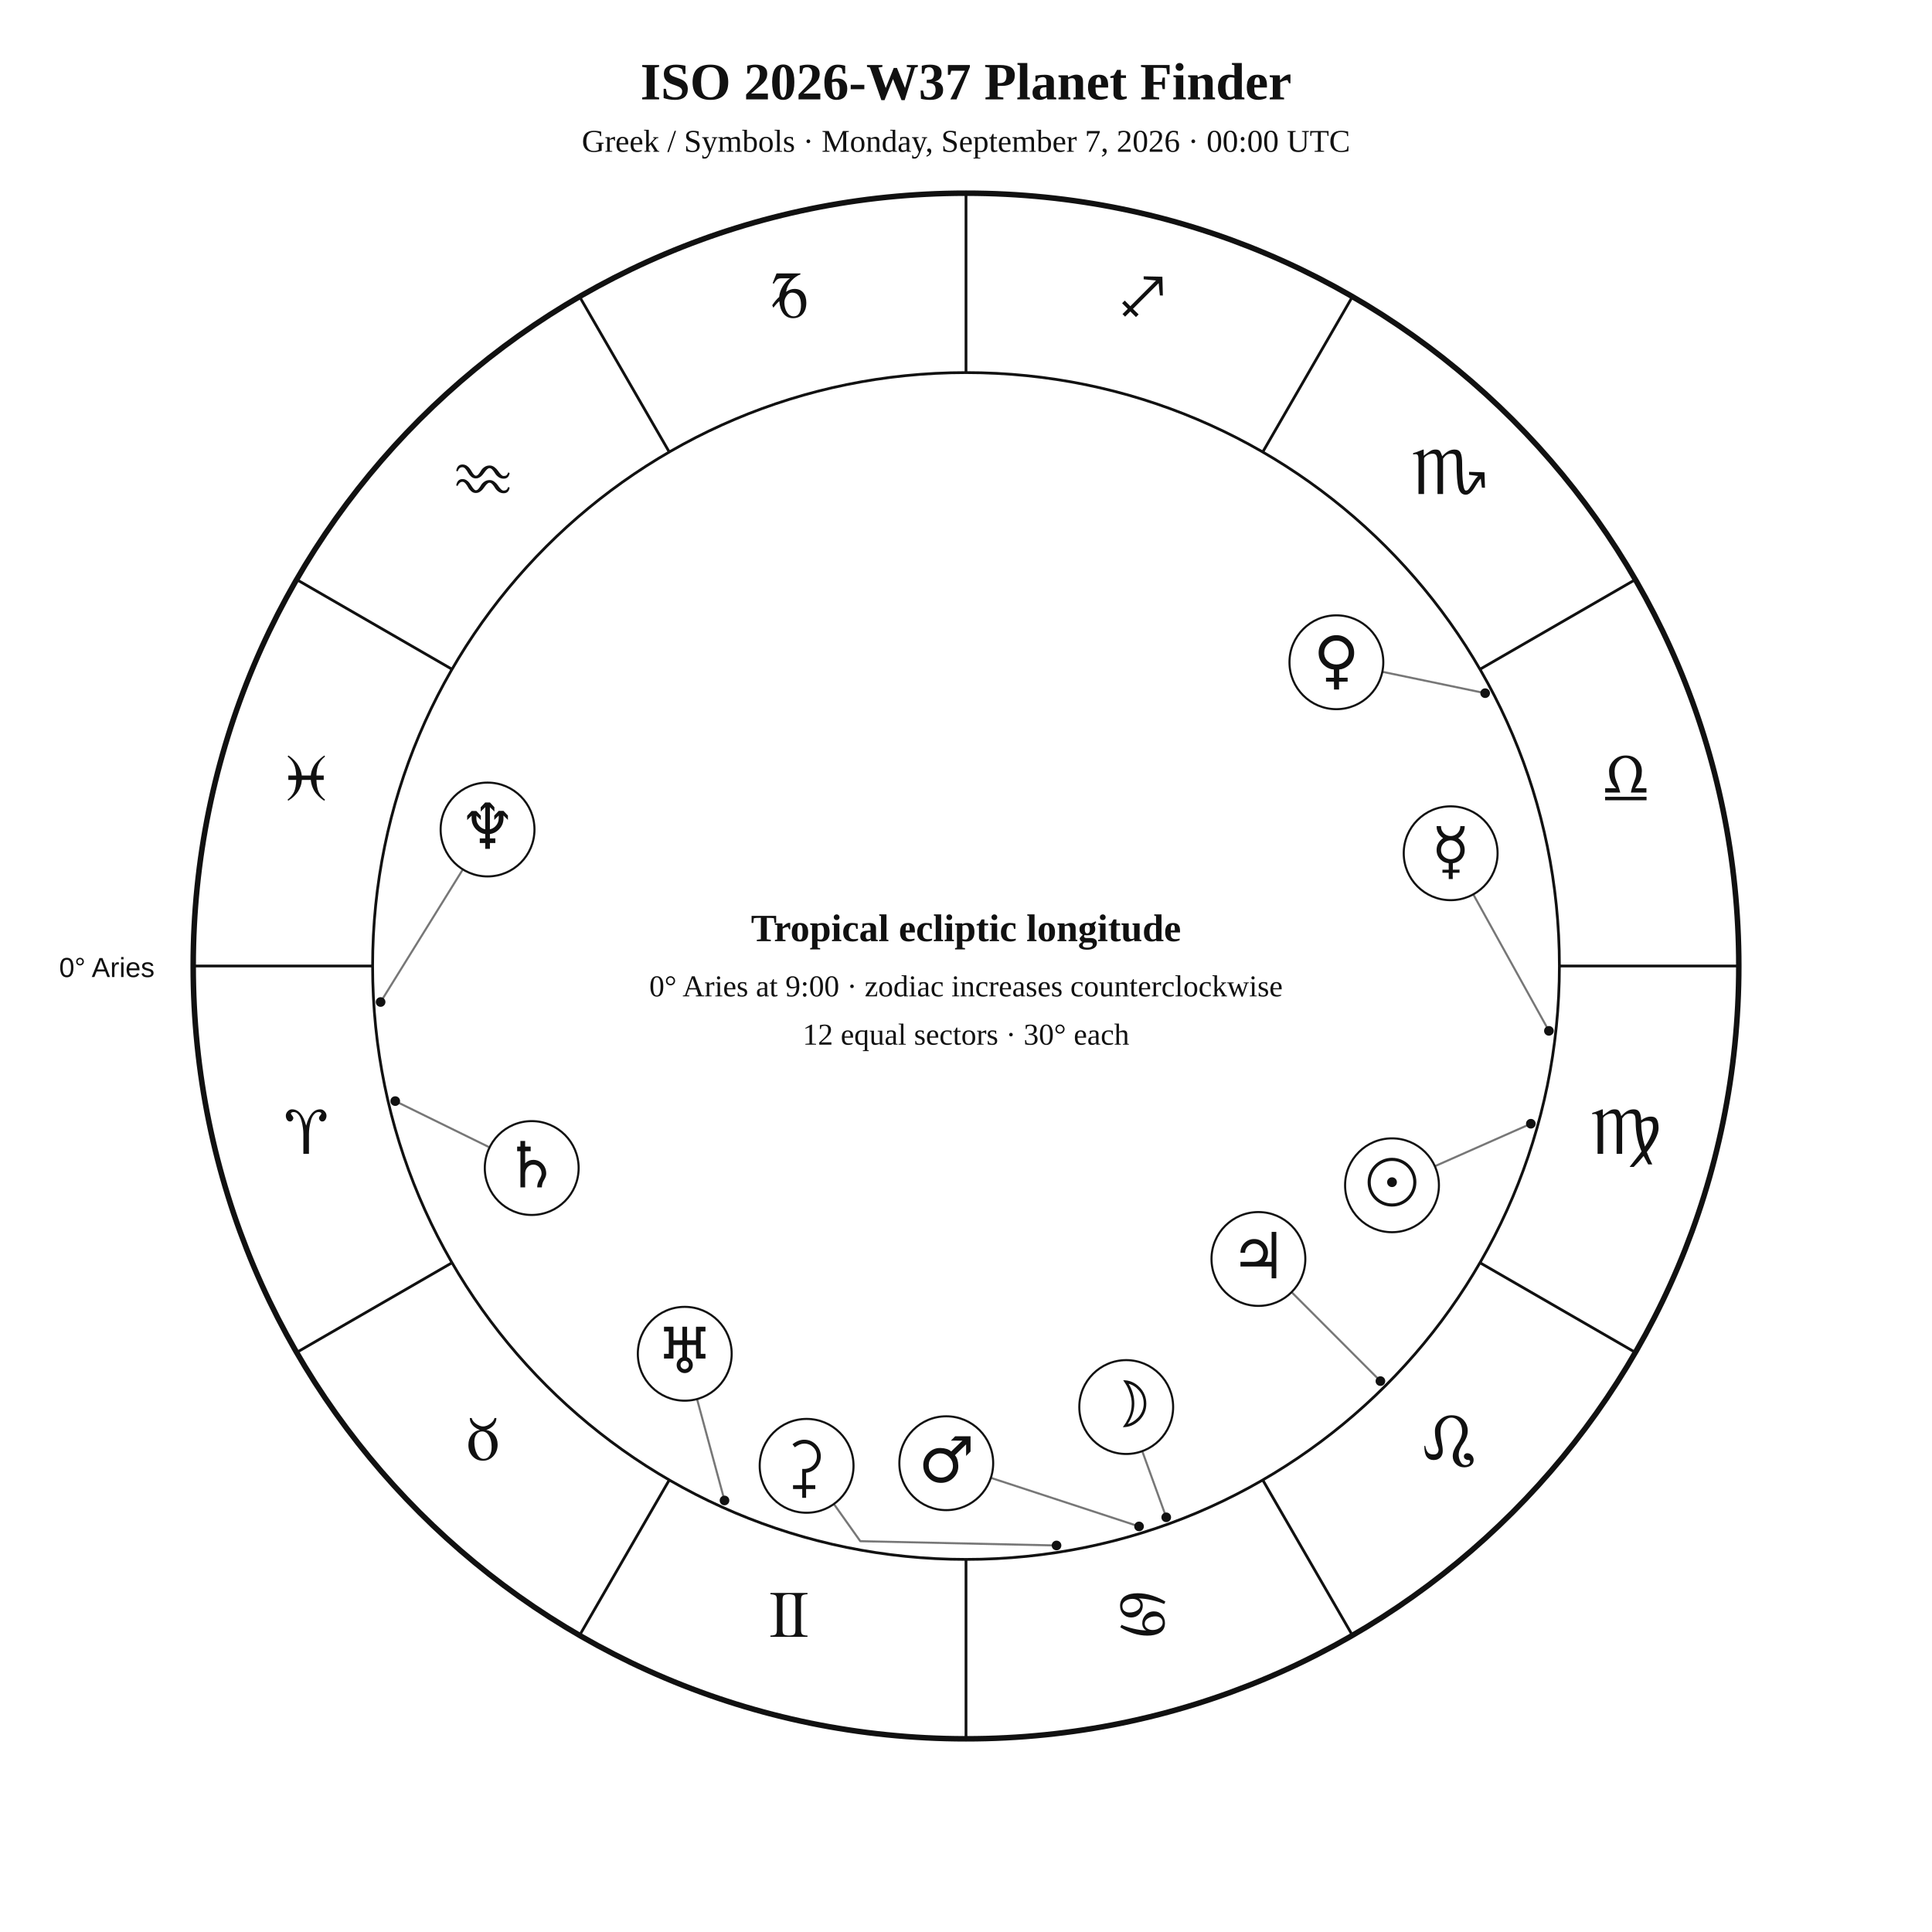
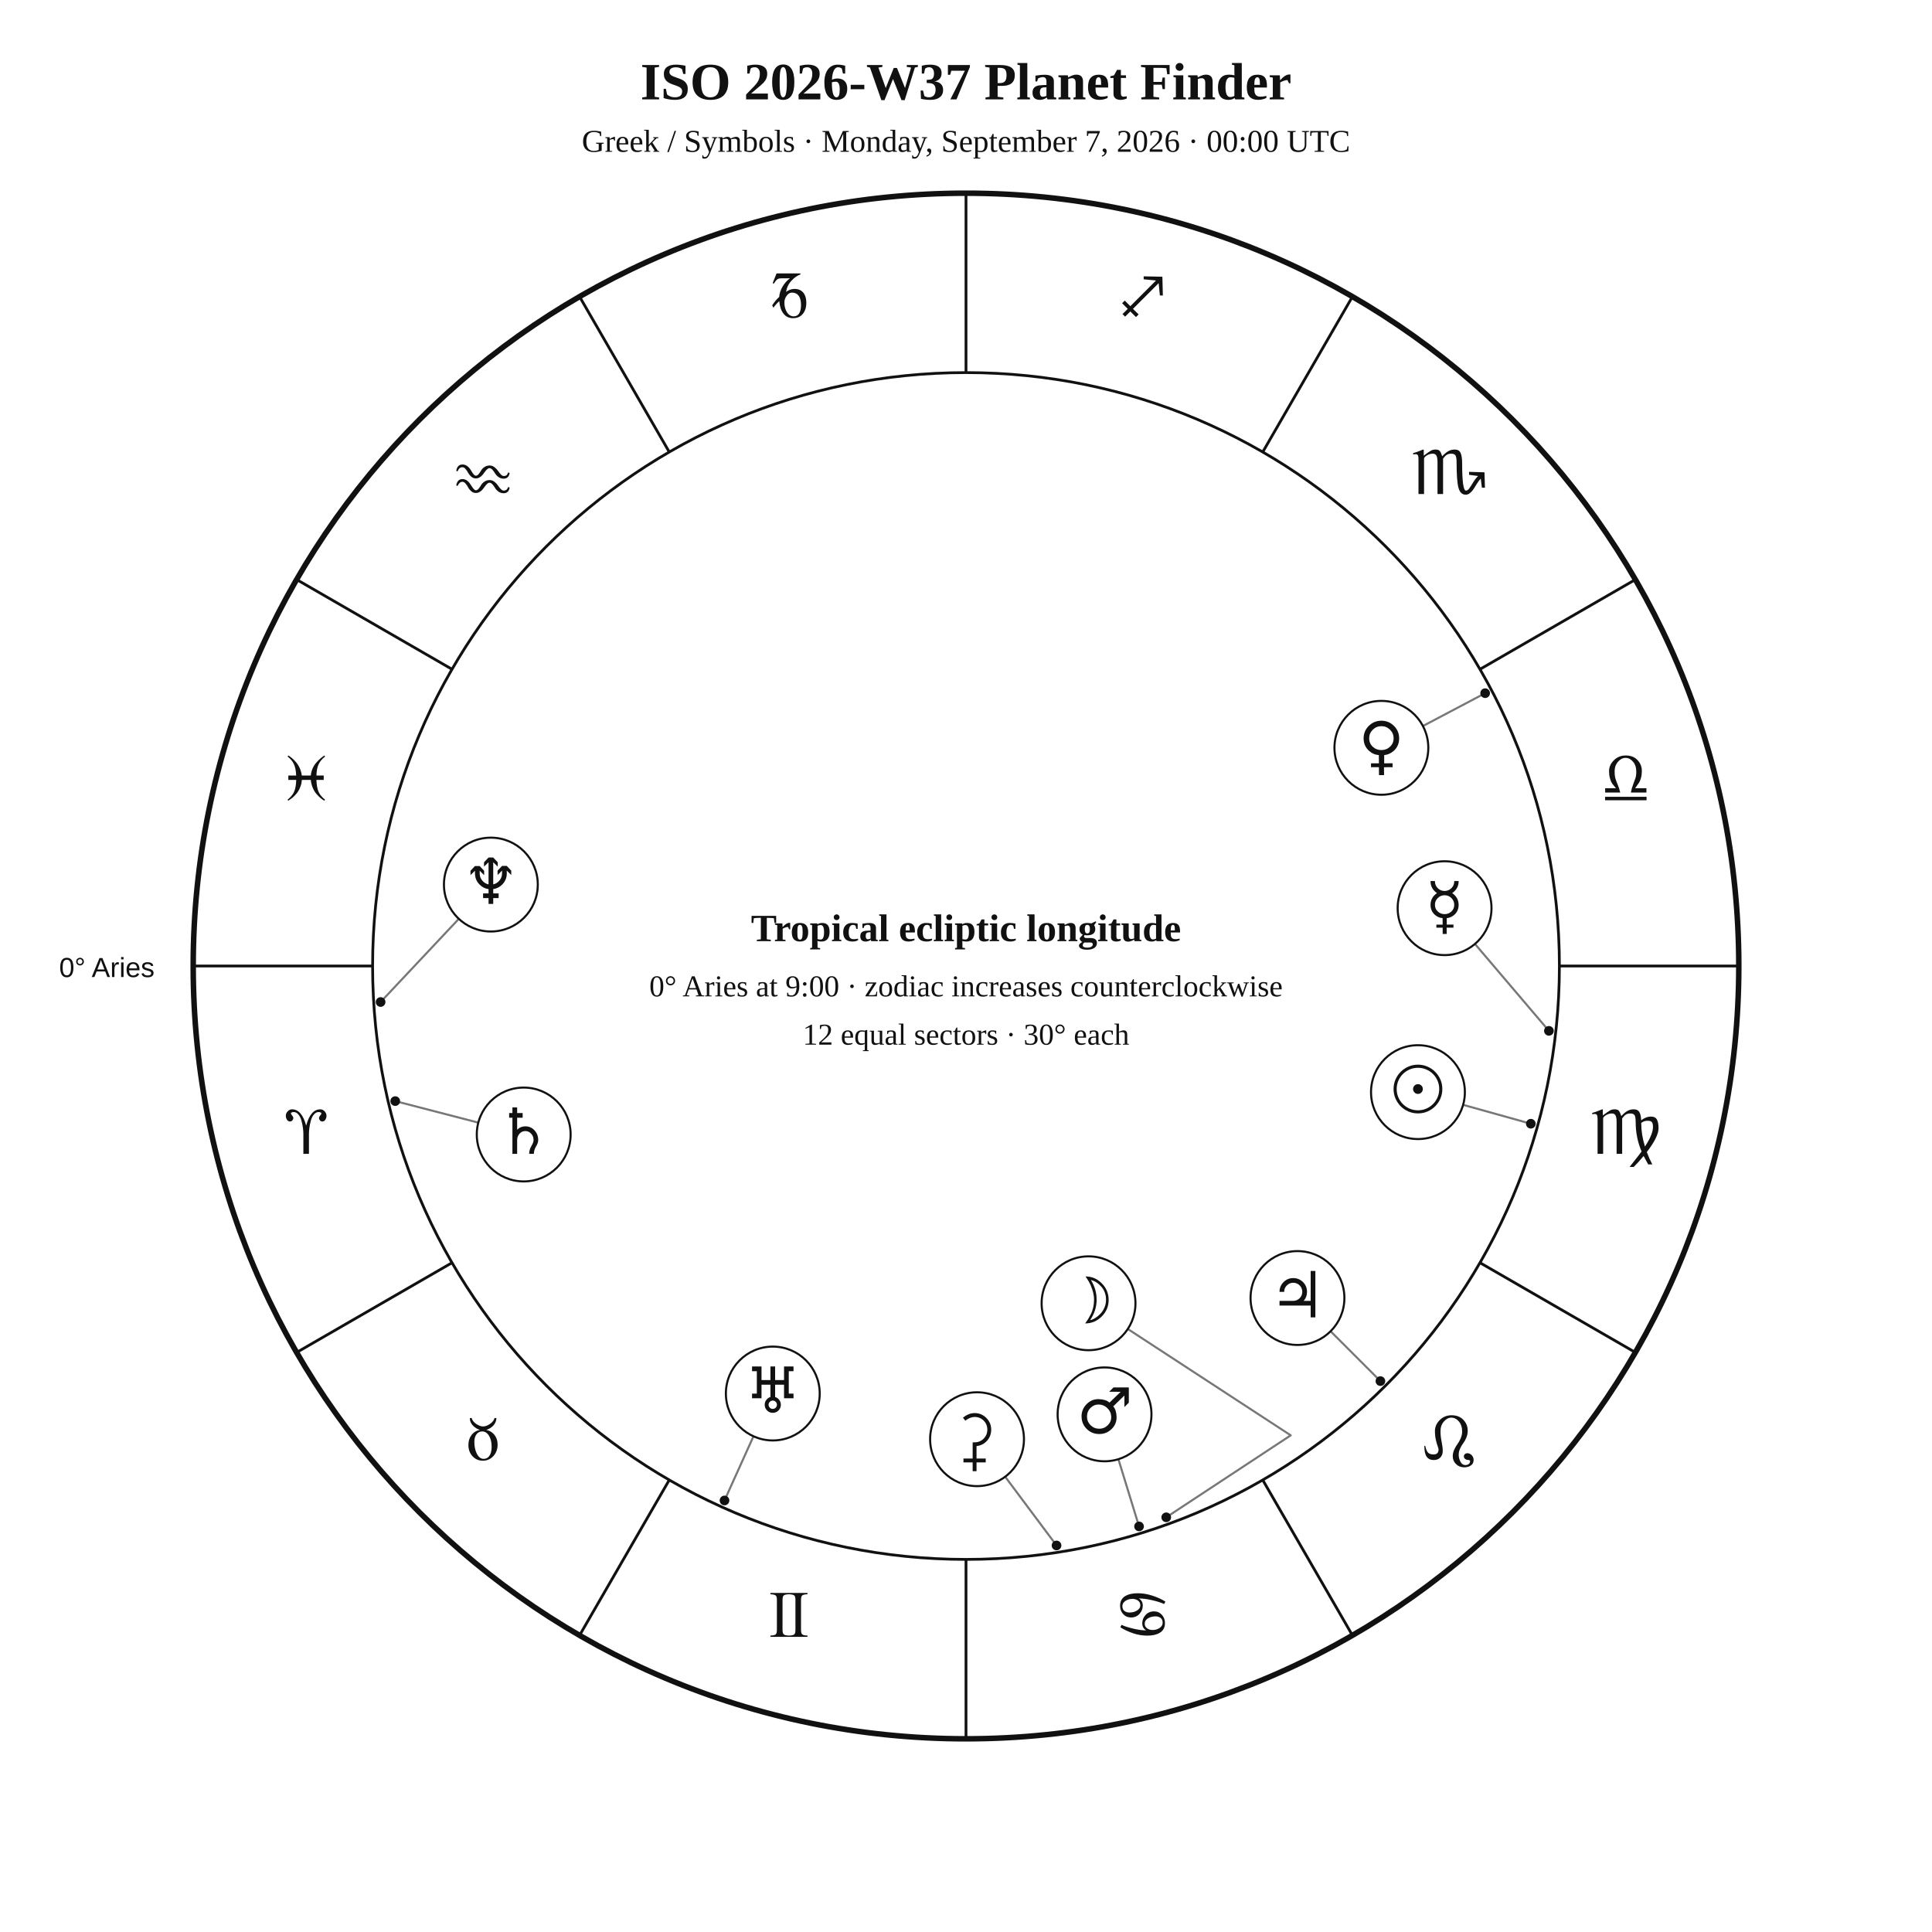
<svg xmlns="http://www.w3.org/2000/svg" width="1400" height="1400" viewBox="0 0 1400 1400">
  <rect width="100%" height="100%" fill="white" />
  <style>text{font-family:Georgia,"Times New Roman",serif;fill:#111}.sans{font-family:Arial,Helvetica,sans-serif}.symbol{font-family:"Arial Unicode MS","Segoe UI Symbol","Noto Sans Symbols 2","Apple Symbols",serif;font-variant-emoji:text;fill:#111}</style>
  <text x="700" y="72" text-anchor="middle" font-size="38" font-weight="700">ISO 2026-W37 Planet Finder</text>
  <text x="700" y="110" text-anchor="middle" font-size="23">Greek / Symbols · Monday, September 7, 2026 · 00:00 UTC</text>
  <circle cx="700" cy="700" r="560" fill="none" stroke="#111" stroke-width="4" />
  <circle cx="700" cy="700" r="430" fill="none" stroke="#111" stroke-width="2" />
  <line x1="270.0" y1="700.0" x2="140.0" y2="700.0" stroke="#111" stroke-width="2" />
  <line x1="327.6" y1="915.0" x2="215.0" y2="980.0" stroke="#111" stroke-width="2" />
  <line x1="485.0" y1="1072.4" x2="420.0" y2="1185.0" stroke="#111" stroke-width="2" />
  <line x1="700.0" y1="1130.0" x2="700.0" y2="1260.0" stroke="#111" stroke-width="2" />
  <line x1="915.0" y1="1072.4" x2="980.0" y2="1185.0" stroke="#111" stroke-width="2" />
  <line x1="1072.4" y1="915.0" x2="1185.0" y2="980.0" stroke="#111" stroke-width="2" />
  <line x1="1130.0" y1="700.0" x2="1260.0" y2="700.0" stroke="#111" stroke-width="2" />
  <line x1="1072.4" y1="485.0" x2="1185.0" y2="420.0" stroke="#111" stroke-width="2" />
  <line x1="915.0" y1="327.6" x2="980.0" y2="215.0" stroke="#111" stroke-width="2" />
  <line x1="700.0" y1="270.0" x2="700.0" y2="140.0" stroke="#111" stroke-width="2" />
  <line x1="485.0" y1="327.6" x2="420.0" y2="215.0" stroke="#111" stroke-width="2" />
  <line x1="327.6" y1="485.0" x2="215.0" y2="420.0" stroke="#111" stroke-width="2" />
  <text class="symbol" x="221.9" y="836.1" text-anchor="middle" font-size="48">♈︎</text>
  <text class="symbol" x="350.0" y="1058.0" text-anchor="middle" font-size="48">♉︎</text>
  <text class="symbol" x="571.9" y="1186.1" text-anchor="middle" font-size="48">♊︎</text>
  <text class="symbol" x="828.1" y="1186.1" text-anchor="middle" font-size="48">♋︎</text>
  <text class="symbol" x="1050.0" y="1058.0" text-anchor="middle" font-size="48">♌︎</text>
  <text class="symbol" x="1178.1" y="836.1" text-anchor="middle" font-size="48">♍︎</text>
  <text class="symbol" x="1178.1" y="579.9" text-anchor="middle" font-size="48">♎︎</text>
  <text class="symbol" x="1050.0" y="358.0" text-anchor="middle" font-size="48">♏︎</text>
  <text class="symbol" x="828.1" y="229.9" text-anchor="middle" font-size="48">♐︎</text>
  <text class="symbol" x="571.9" y="229.9" text-anchor="middle" font-size="48">♑︎</text>
  <text class="symbol" x="350.0" y="358.0" text-anchor="middle" font-size="48">♒︎</text>
  <text class="symbol" x="221.9" y="579.9" text-anchor="middle" font-size="48">♓︎</text>
  <text x="112" y="708" text-anchor="end" font-size="20" class="sans">0° Aries</text>
-   <polyline points="1109.3,814.3 1039.7,845.1" fill="none" stroke="#777" stroke-width="1.5" stroke-linejoin="round" stroke-linecap="round" />
+   <polyline points="1109.3,814.3 1060.2,800.6" fill="none" stroke="#777" stroke-width="1.5" stroke-linejoin="round" stroke-linecap="round" />
  <circle cx="1109.3" cy="814.3" r="3.5" fill="#111" />
-   <polyline points="845.1,1099.5 827.7,1051.5" fill="none" stroke="#777" stroke-width="1.5" stroke-linejoin="round" stroke-linecap="round" />
+   <polyline points="845.1,1099.5 935.3,1040.1 817.2,963.0" fill="none" stroke="#777" stroke-width="1.5" stroke-linejoin="round" stroke-linecap="round" />
  <circle cx="845.1" cy="1099.5" r="3.5" fill="#111" />
-   <polyline points="1122.4,747.0 1067.6,648.1" fill="none" stroke="#777" stroke-width="1.5" stroke-linejoin="round" stroke-linecap="round" />
+   <polyline points="1122.4,747.0 1068.8,684.0" fill="none" stroke="#777" stroke-width="1.5" stroke-linejoin="round" stroke-linecap="round" />
  <circle cx="1122.4" cy="747.0" r="3.5" fill="#111" />
-   <polyline points="1076.2,502.3 1001.7,486.8" fill="none" stroke="#777" stroke-width="1.5" stroke-linejoin="round" stroke-linecap="round" />
+   <polyline points="1076.2,502.3 1031.1,526.1" fill="none" stroke="#777" stroke-width="1.5" stroke-linejoin="round" stroke-linecap="round" />
  <circle cx="1076.2" cy="502.3" r="3.5" fill="#111" />
-   <polyline points="825.4,1106.1 718.0,1070.9" fill="none" stroke="#777" stroke-width="1.5" stroke-linejoin="round" stroke-linecap="round" />
+   <polyline points="825.4,1106.1 810.4,1057.3" fill="none" stroke="#777" stroke-width="1.5" stroke-linejoin="round" stroke-linecap="round" />
  <circle cx="825.4" cy="1106.1" r="3.5" fill="#111" />
-   <polyline points="1000.3,1000.8 936.0,936.4" fill="none" stroke="#777" stroke-width="1.5" stroke-linejoin="round" stroke-linecap="round" />
+   <polyline points="1000.3,1000.8 964.2,964.7" fill="none" stroke="#777" stroke-width="1.5" stroke-linejoin="round" stroke-linecap="round" />
  <circle cx="1000.3" cy="1000.8" r="3.5" fill="#111" />
-   <polyline points="286.4,797.9 354.7,831.4" fill="none" stroke="#777" stroke-width="1.5" stroke-linejoin="round" stroke-linecap="round" />
+   <polyline points="286.4,797.9 346.6,813.5" fill="none" stroke="#777" stroke-width="1.5" stroke-linejoin="round" stroke-linecap="round" />
  <circle cx="286.4" cy="797.9" r="3.5" fill="#111" />
-   <polyline points="525.0,1087.3 505.1,1013.8" fill="none" stroke="#777" stroke-width="1.5" stroke-linejoin="round" stroke-linecap="round" />
+   <polyline points="525.0,1087.3 546.0,1040.8" fill="none" stroke="#777" stroke-width="1.5" stroke-linejoin="round" stroke-linecap="round" />
  <circle cx="525.0" cy="1087.3" r="3.5" fill="#111" />
-   <polyline points="275.8,726.1 335.4,630.0" fill="none" stroke="#777" stroke-width="1.5" stroke-linejoin="round" stroke-linecap="round" />
+   <polyline points="275.8,726.1 332.5,665.8" fill="none" stroke="#777" stroke-width="1.5" stroke-linejoin="round" stroke-linecap="round" />
  <circle cx="275.8" cy="726.1" r="3.5" fill="#111" />
-   <polyline points="765.6,1119.9 623.4,1116.8 604.3,1089.9" fill="none" stroke="#777" stroke-width="1.5" stroke-linejoin="round" stroke-linecap="round" />
+   <polyline points="765.6,1119.9 728.4,1070.1" fill="none" stroke="#777" stroke-width="1.5" stroke-linejoin="round" stroke-linecap="round" />
  <circle cx="765.6" cy="1119.9" r="3.5" fill="#111" />
-   <circle cx="1008.7" cy="858.9" r="34" fill="white" stroke="#111" stroke-width="1.5" />
-   <text class="symbol" x="1008.7" y="872.9" text-anchor="middle" font-size="46">☉︎</text>
-   <circle cx="816.1" cy="1019.6" r="34" fill="white" stroke="#111" stroke-width="1.5" />
-   <text class="symbol" x="816.1" y="1033.6" text-anchor="middle" font-size="46">☽︎</text>
-   <circle cx="1051.2" cy="618.3" r="34" fill="white" stroke="#111" stroke-width="1.5" />
-   <text class="symbol" x="1051.2" y="632.3" text-anchor="middle" font-size="46">☿︎</text>
-   <circle cx="968.4" cy="479.9" r="34" fill="white" stroke="#111" stroke-width="1.5" />
-   <text class="symbol" x="968.4" y="493.9" text-anchor="middle" font-size="46">♀︎</text>
-   <circle cx="685.7" cy="1060.3" r="34" fill="white" stroke="#111" stroke-width="1.5" />
-   <text class="symbol" x="685.7" y="1074.3" text-anchor="middle" font-size="46">♂︎</text>
-   <circle cx="911.9" cy="912.3" r="34" fill="white" stroke="#111" stroke-width="1.5" />
-   <text class="symbol" x="911.9" y="926.3" text-anchor="middle" font-size="46">♃︎</text>
-   <circle cx="385.3" cy="846.4" r="34" fill="white" stroke="#111" stroke-width="1.5" />
-   <text class="symbol" x="385.3" y="860.4" text-anchor="middle" font-size="46">♄︎</text>
-   <circle cx="496.2" cy="981.0" r="34" fill="white" stroke="#111" stroke-width="1.5" />
-   <text class="symbol" x="496.2" y="995.0" text-anchor="middle" font-size="46">♅︎</text>
-   <circle cx="353.3" cy="601.1" r="34" fill="white" stroke="#111" stroke-width="1.5" />
-   <text class="symbol" x="353.3" y="615.1" text-anchor="middle" font-size="46">♆︎</text>
-   <circle cx="584.5" cy="1062.2" r="34" fill="white" stroke="#111" stroke-width="1.5" />
-   <text class="symbol" x="584.5" y="1076.2" text-anchor="middle" font-size="46">⚳︎</text>
+   <circle cx="1027.5" cy="791.4" r="34" fill="white" stroke="#111" stroke-width="1.5" />
+   <text class="symbol" x="1027.5" y="805.4" text-anchor="middle" font-size="46">☉︎</text>
+   <circle cx="788.8" cy="944.4" r="34" fill="white" stroke="#111" stroke-width="1.5" />
+   <text class="symbol" x="788.8" y="958.4" text-anchor="middle" font-size="46">☽︎</text>
+   <circle cx="1046.8" cy="658.1" r="34" fill="white" stroke="#111" stroke-width="1.5" />
+   <text class="symbol" x="1046.8" y="672.1" text-anchor="middle" font-size="46">☿︎</text>
+   <circle cx="1001.0" cy="541.9" r="34" fill="white" stroke="#111" stroke-width="1.5" />
+   <text class="symbol" x="1001.0" y="555.9" text-anchor="middle" font-size="46">♀︎</text>
+   <circle cx="800.4" cy="1024.9" r="34" fill="white" stroke="#111" stroke-width="1.5" />
+   <text class="symbol" x="800.4" y="1038.9" text-anchor="middle" font-size="46">♂︎</text>
+   <circle cx="940.2" cy="940.6" r="34" fill="white" stroke="#111" stroke-width="1.5" />
+   <text class="symbol" x="940.2" y="954.6" text-anchor="middle" font-size="46">♃︎</text>
+   <circle cx="379.5" cy="822.1" r="34" fill="white" stroke="#111" stroke-width="1.5" />
+   <text class="symbol" x="379.5" y="836.1" text-anchor="middle" font-size="46">♄︎</text>
+   <circle cx="560.0" cy="1009.8" r="34" fill="white" stroke="#111" stroke-width="1.5" />
+   <text class="symbol" x="560.0" y="1023.8" text-anchor="middle" font-size="46">♅︎</text>
+   <circle cx="355.7" cy="641.0" r="34" fill="white" stroke="#111" stroke-width="1.5" />
+   <text class="symbol" x="355.7" y="655.0" text-anchor="middle" font-size="46">♆︎</text>
+   <circle cx="708.0" cy="1042.9" r="34" fill="white" stroke="#111" stroke-width="1.5" />
+   <text class="symbol" x="708.0" y="1056.9" text-anchor="middle" font-size="46">⚳︎</text>
  <text x="700" y="682" text-anchor="middle" font-size="28" font-weight="700">Tropical ecliptic longitude</text>
  <text x="700" y="722" text-anchor="middle" font-size="22">0° Aries at 9:00 · zodiac increases counterclockwise</text>
  <text x="700" y="757" text-anchor="middle" font-size="22">12 equal sectors · 30° each</text>
</svg>
